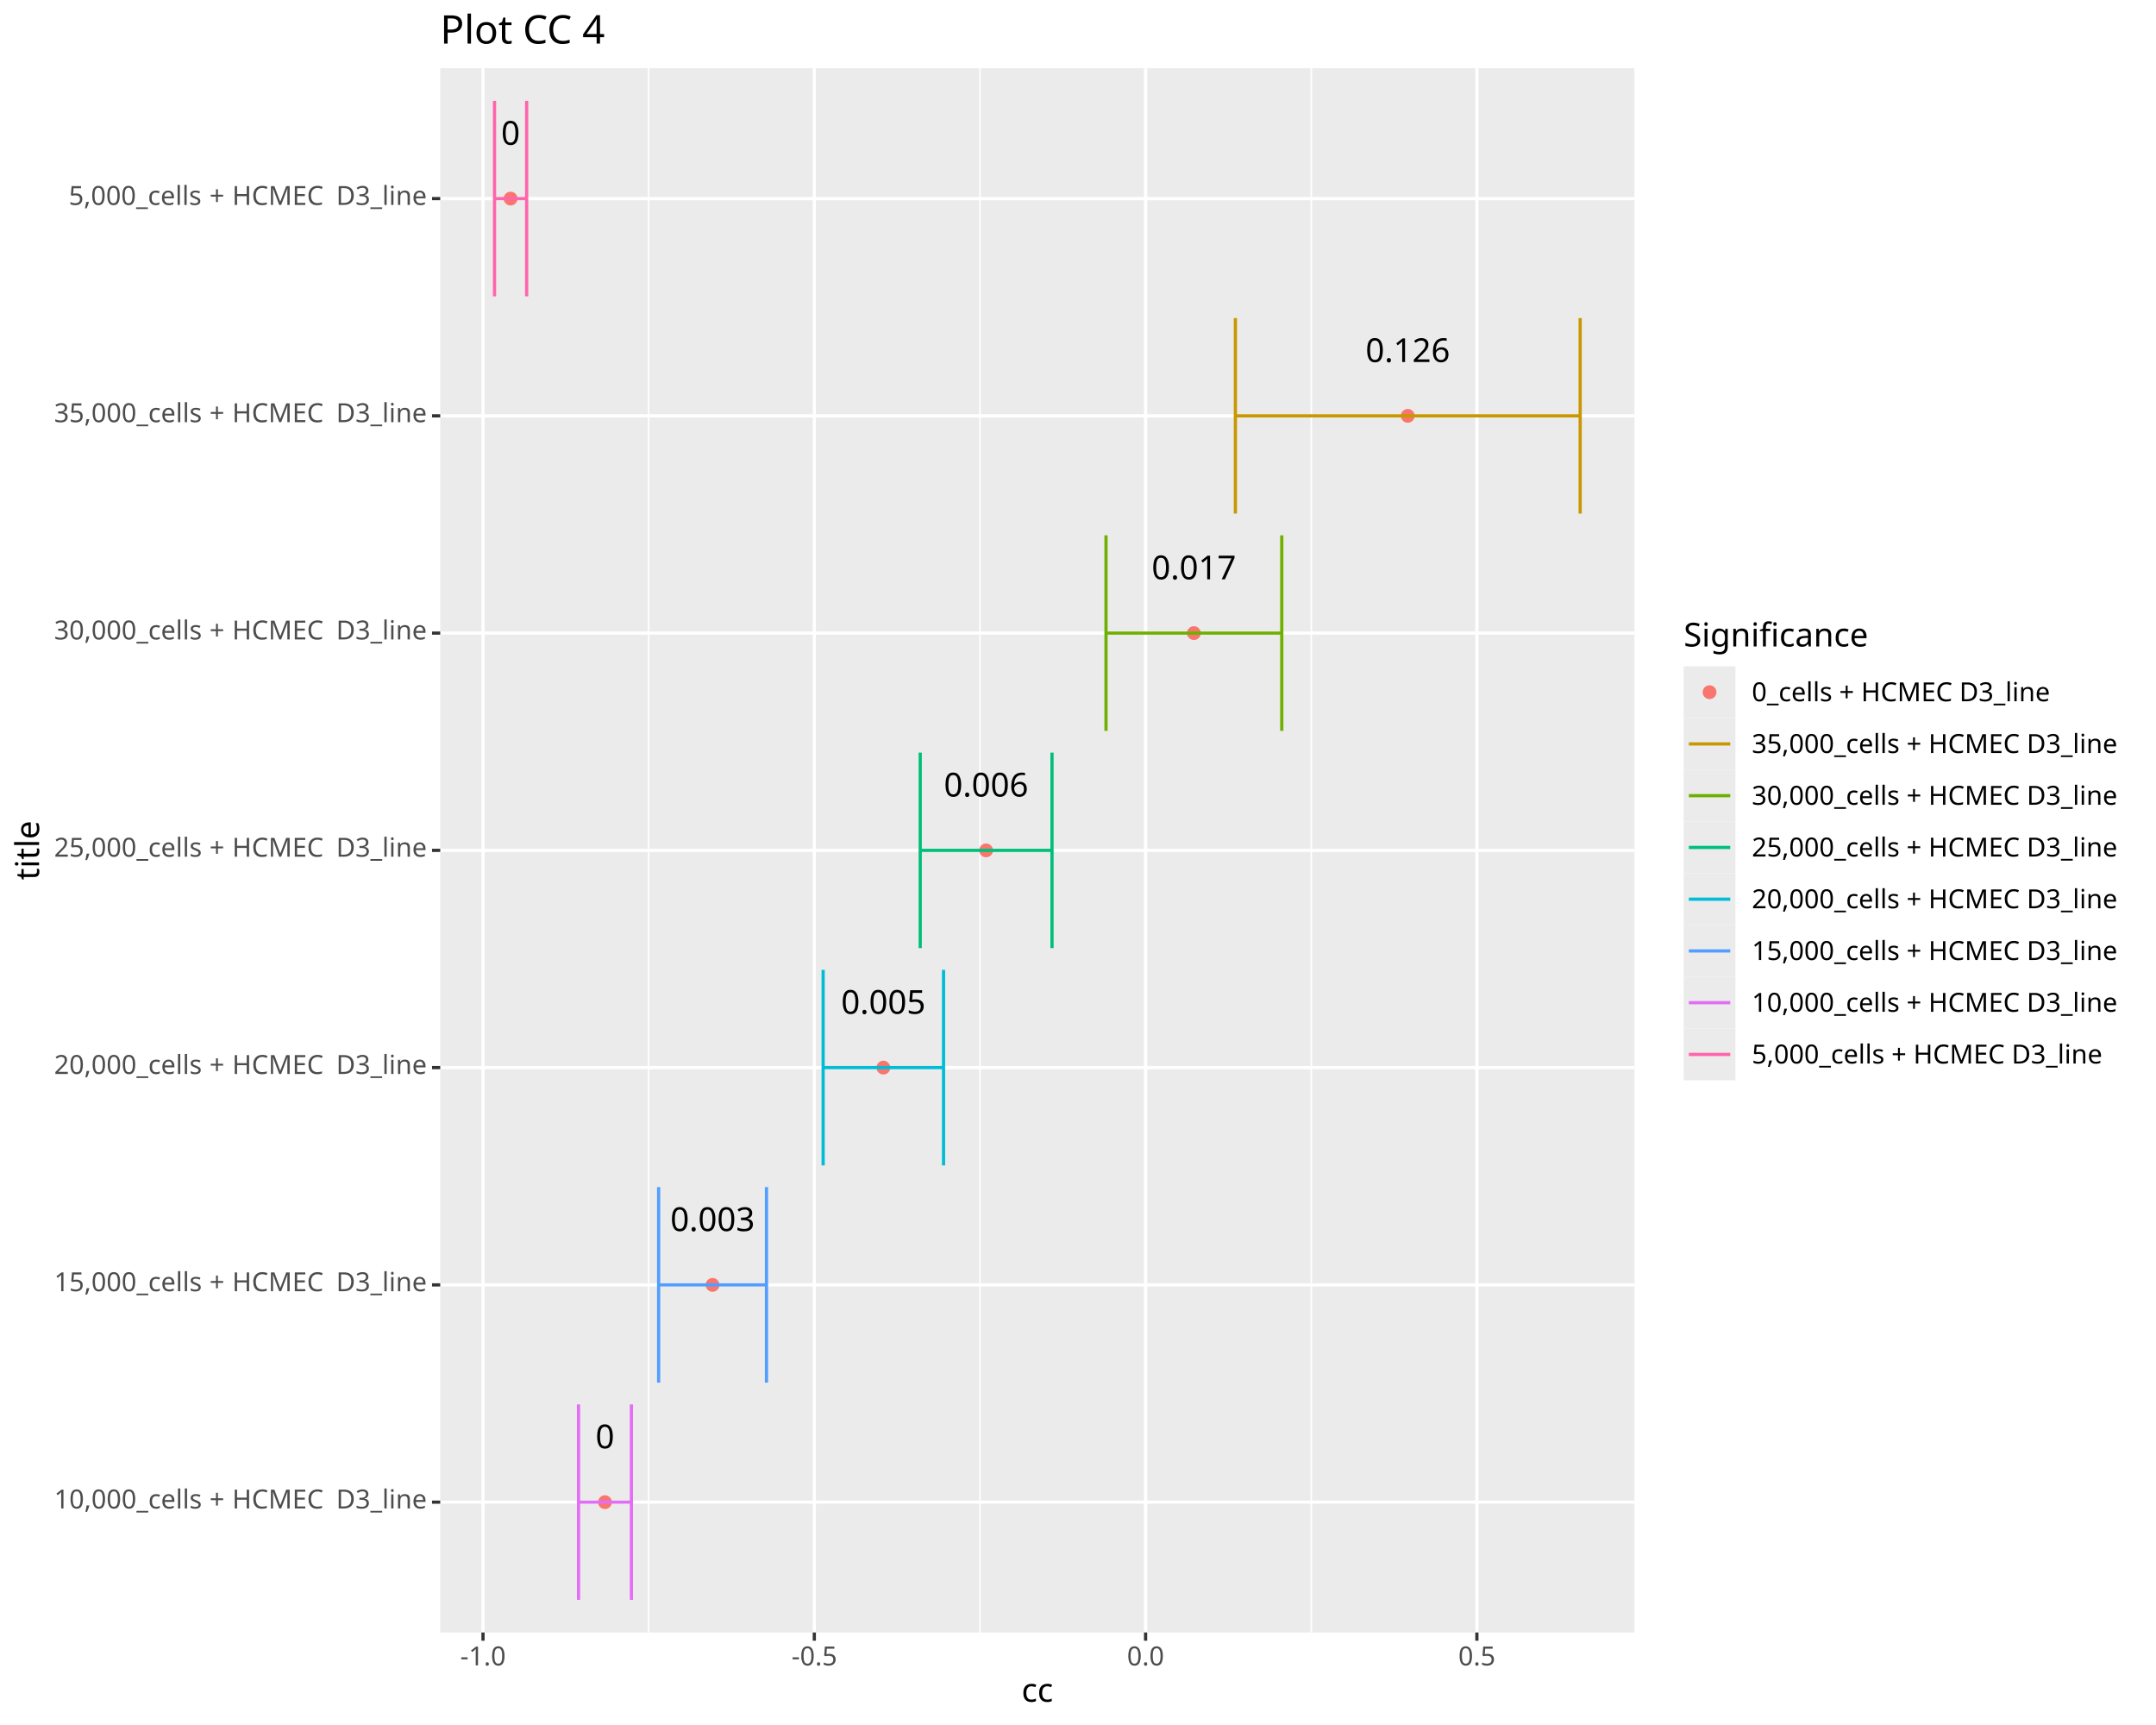
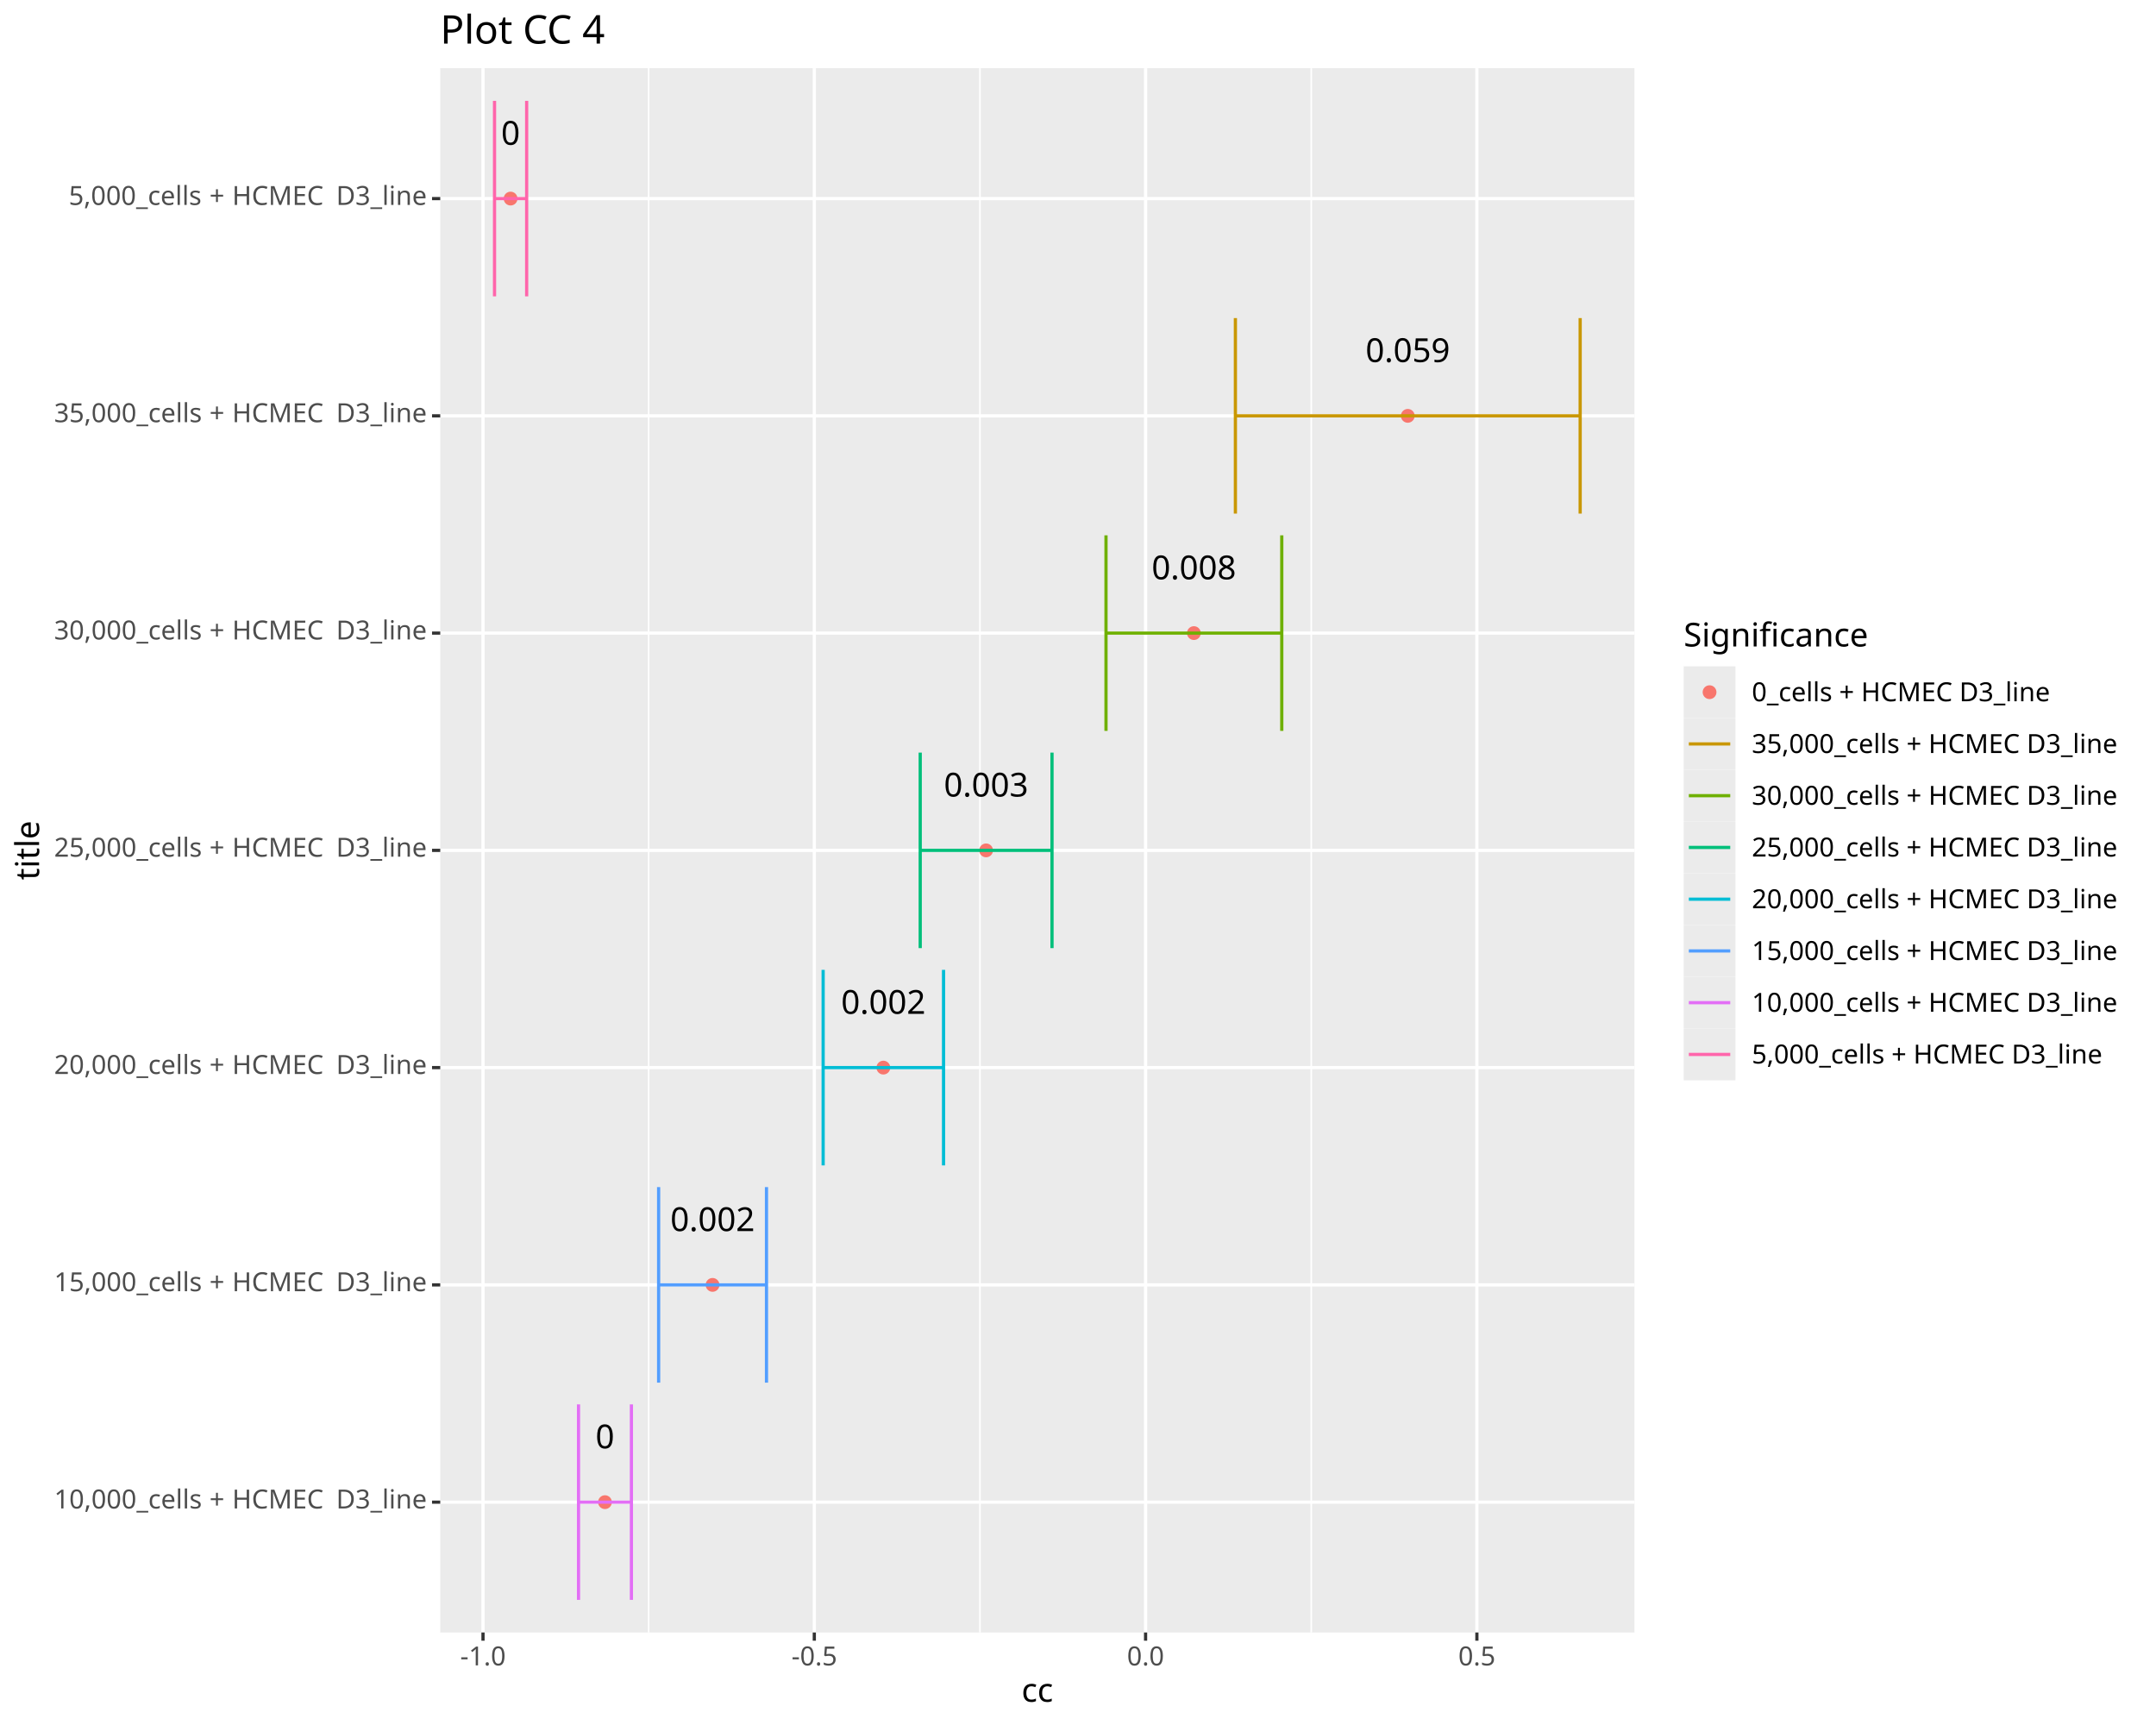
<svg xmlns="http://www.w3.org/2000/svg" class="svglite" data-engine-version="2.0" width="720.00pt" height="576.00pt" viewBox="0 0 720.00 576.00">
  <defs>
    <style type="text/css">
    .svglite line, .svglite polyline, .svglite polygon, .svglite path, .svglite rect, .svglite circle {
      fill: none;
      stroke: #000000;
      stroke-linecap: round;
      stroke-linejoin: round;
      stroke-miterlimit: 10.00;
    }
  </style>
  </defs>
  <rect width="100%" height="100%" style="stroke: none; fill: #FFFFFF;" />
  <defs>
    <clipPath id="cpMC4wMHw3MjAuMDB8MC4wMHw1NzYuMDA=">
      <rect x="0.00" y="0.00" width="720.00" height="576.00" />
    </clipPath>
  </defs>
  <g clip-path="url(#cpMC4wMHw3MjAuMDB8MC4wMHw1NzYuMDA=)">
    <rect x="0.00" y="0.00" width="720.00" height="576.00" style="stroke-width: 1.07; stroke: #FFFFFF; fill: #FFFFFF;" />
  </g>
  <defs>
    <clipPath id="cpMTQ3LjAyfDU0NS44M3wyMi43OHw1NDUuMTE=">
      <rect x="147.02" y="22.78" width="398.81" height="522.33" />
    </clipPath>
  </defs>
  <g clip-path="url(#cpMTQ3LjAyfDU0NS44M3wyMi43OHw1NDUuMTE=)">
    <rect x="147.02" y="22.78" width="398.81" height="522.33" style="stroke-width: 1.07; stroke: none; fill: #EBEBEB;" />
    <polyline points="216.62,545.11 216.62,22.78 " style="stroke-width: 0.53; stroke: #FFFFFF; stroke-linecap: butt;" />
    <polyline points="327.26,545.11 327.26,22.78 " style="stroke-width: 0.53; stroke: #FFFFFF; stroke-linecap: butt;" />
    <polyline points="437.89,545.11 437.89,22.78 " style="stroke-width: 0.53; stroke: #FFFFFF; stroke-linecap: butt;" />
    <polyline points="147.02,501.59 545.83,501.59 " style="stroke-width: 1.07; stroke: #FFFFFF; stroke-linecap: butt;" />
    <polyline points="147.02,429.04 545.83,429.04 " style="stroke-width: 1.07; stroke: #FFFFFF; stroke-linecap: butt;" />
    <polyline points="147.02,356.49 545.83,356.49 " style="stroke-width: 1.07; stroke: #FFFFFF; stroke-linecap: butt;" />
    <polyline points="147.02,283.95 545.83,283.95 " style="stroke-width: 1.07; stroke: #FFFFFF; stroke-linecap: butt;" />
    <polyline points="147.02,211.40 545.83,211.40 " style="stroke-width: 1.07; stroke: #FFFFFF; stroke-linecap: butt;" />
    <polyline points="147.02,138.86 545.83,138.86 " style="stroke-width: 1.07; stroke: #FFFFFF; stroke-linecap: butt;" />
    <polyline points="147.02,66.31 545.83,66.31 " style="stroke-width: 1.07; stroke: #FFFFFF; stroke-linecap: butt;" />
    <polyline points="161.30,545.11 161.30,22.78 " style="stroke-width: 1.07; stroke: #FFFFFF; stroke-linecap: butt;" />
    <polyline points="271.94,545.11 271.94,22.78 " style="stroke-width: 1.07; stroke: #FFFFFF; stroke-linecap: butt;" />
    <polyline points="382.57,545.11 382.57,22.78 " style="stroke-width: 1.07; stroke: #FFFFFF; stroke-linecap: butt;" />
    <polyline points="493.21,545.11 493.21,22.78 " style="stroke-width: 1.07; stroke: #FFFFFF; stroke-linecap: butt;" />
    <circle cx="470.13" cy="138.86" r="1.95" style="stroke-width: 0.71; stroke: #F8766D; fill: #F8766D;" />
    <circle cx="398.70" cy="211.40" r="1.95" style="stroke-width: 0.71; stroke: #F8766D; fill: #F8766D;" />
    <circle cx="329.31" cy="283.95" r="1.95" style="stroke-width: 0.71; stroke: #F8766D; fill: #F8766D;" />
    <circle cx="295.00" cy="356.49" r="1.95" style="stroke-width: 0.71; stroke: #F8766D; fill: #F8766D;" />
    <circle cx="237.96" cy="429.04" r="1.95" style="stroke-width: 0.71; stroke: #F8766D; fill: #F8766D;" />
    <circle cx="202.03" cy="501.59" r="1.95" style="stroke-width: 0.71; stroke: #F8766D; fill: #F8766D;" />
    <circle cx="170.51" cy="66.31" r="1.95" style="stroke-width: 0.71; stroke: #F8766D; fill: #F8766D;" />
    <polyline points="527.70,171.50 527.70,106.21 " style="stroke-width: 1.07; stroke: #C99700; stroke-linecap: butt;" />
    <polyline points="527.70,138.86 412.56,138.86 " style="stroke-width: 1.07; stroke: #C99700; stroke-linecap: butt;" />
    <polyline points="412.56,171.50 412.56,106.21 " style="stroke-width: 1.07; stroke: #C99700; stroke-linecap: butt;" />
    <polyline points="428.05,244.05 428.05,178.76 " style="stroke-width: 1.07; stroke: #6EB000; stroke-linecap: butt;" />
    <polyline points="428.05,211.40 369.35,211.40 " style="stroke-width: 1.07; stroke: #6EB000; stroke-linecap: butt;" />
    <polyline points="369.35,244.05 369.35,178.76 " style="stroke-width: 1.07; stroke: #6EB000; stroke-linecap: butt;" />
    <polyline points="351.32,316.59 351.32,251.30 " style="stroke-width: 1.07; stroke: #00BF7A; stroke-linecap: butt;" />
    <polyline points="351.32,283.95 307.31,283.95 " style="stroke-width: 1.07; stroke: #00BF7A; stroke-linecap: butt;" />
    <polyline points="307.31,316.59 307.31,251.30 " style="stroke-width: 1.07; stroke: #00BF7A; stroke-linecap: butt;" />
    <polyline points="315.10,389.14 315.10,323.85 " style="stroke-width: 1.07; stroke: #00BDD5; stroke-linecap: butt;" />
    <polyline points="315.10,356.49 274.89,356.49 " style="stroke-width: 1.07; stroke: #00BDD5; stroke-linecap: butt;" />
    <polyline points="274.89,389.14 274.89,323.85 " style="stroke-width: 1.07; stroke: #00BDD5; stroke-linecap: butt;" />
    <polyline points="255.97,461.68 255.97,396.39 " style="stroke-width: 1.07; stroke: #529EFF; stroke-linecap: butt;" />
    <polyline points="255.97,429.04 219.95,429.04 " style="stroke-width: 1.07; stroke: #529EFF; stroke-linecap: butt;" />
    <polyline points="219.95,461.68 219.95,396.39 " style="stroke-width: 1.07; stroke: #529EFF; stroke-linecap: butt;" />
    <polyline points="210.86,534.23 210.86,468.94 " style="stroke-width: 1.07; stroke: #E36EF6; stroke-linecap: butt;" />
    <polyline points="210.86,501.59 193.20,501.59 " style="stroke-width: 1.07; stroke: #E36EF6; stroke-linecap: butt;" />
    <polyline points="193.20,534.23 193.20,468.94 " style="stroke-width: 1.07; stroke: #E36EF6; stroke-linecap: butt;" />
    <polyline points="175.88,98.96 175.88,33.67 " style="stroke-width: 1.07; stroke: #FF65AB; stroke-linecap: butt;" />
    <polyline points="175.88,66.31 165.15,66.31 " style="stroke-width: 1.07; stroke: #FF65AB; stroke-linecap: butt;" />
    <polyline points="165.15,98.96 165.15,33.67 " style="stroke-width: 1.07; stroke: #FF65AB; stroke-linecap: butt;" />
-     <text x="470.13" y="120.89" text-anchor="middle" style="font-size: 11.04px; font-family: sans;" textLength="27.63px" lengthAdjust="spacingAndGlyphs">0.126</text>
-     <text x="398.70" y="193.44" text-anchor="middle" style="font-size: 11.04px; font-family: sans;" textLength="27.63px" lengthAdjust="spacingAndGlyphs">0.017</text>
-     <text x="329.31" y="265.98" text-anchor="middle" style="font-size: 11.04px; font-family: sans;" textLength="27.63px" lengthAdjust="spacingAndGlyphs">0.006</text>
-     <text x="295.00" y="338.53" text-anchor="middle" style="font-size: 11.04px; font-family: sans;" textLength="27.63px" lengthAdjust="spacingAndGlyphs">0.005</text>
-     <text x="237.96" y="411.07" text-anchor="middle" style="font-size: 11.04px; font-family: sans;" textLength="27.63px" lengthAdjust="spacingAndGlyphs">0.003</text>
+     <text x="470.13" y="120.89" text-anchor="middle" style="font-size: 11.04px; font-family: sans;" textLength="27.63px" lengthAdjust="spacingAndGlyphs">0.059</text>
+     <text x="398.70" y="193.44" text-anchor="middle" style="font-size: 11.04px; font-family: sans;" textLength="27.63px" lengthAdjust="spacingAndGlyphs">0.008</text>
+     <text x="329.31" y="265.98" text-anchor="middle" style="font-size: 11.04px; font-family: sans;" textLength="27.63px" lengthAdjust="spacingAndGlyphs">0.003</text>
+     <text x="295.00" y="338.53" text-anchor="middle" style="font-size: 11.04px; font-family: sans;" textLength="27.63px" lengthAdjust="spacingAndGlyphs">0.002</text>
+     <text x="237.96" y="411.07" text-anchor="middle" style="font-size: 11.04px; font-family: sans;" textLength="27.63px" lengthAdjust="spacingAndGlyphs">0.002</text>
    <text x="202.03" y="483.62" text-anchor="middle" style="font-size: 11.04px; font-family: sans;" textLength="6.14px" lengthAdjust="spacingAndGlyphs">0</text>
    <text x="170.51" y="48.35" text-anchor="middle" style="font-size: 11.04px; font-family: sans;" textLength="6.14px" lengthAdjust="spacingAndGlyphs">0</text>
  </g>
  <g clip-path="url(#cpMC4wMHw3MjAuMDB8MC4wMHw1NzYuMDA=)">
    <text x="18.07" y="503.70" style="font-size: 8.80px; fill: #4D4D4D; font-family: sans;" textLength="49.42px" lengthAdjust="spacingAndGlyphs">10,000_cells</text>
    <text x="69.94" y="503.70" style="font-size: 8.80px; fill: #4D4D4D; font-family: sans;" textLength="5.14px" lengthAdjust="spacingAndGlyphs">+</text>
    <text x="77.53" y="503.70" style="font-size: 8.80px; fill: #4D4D4D; font-family: sans;" textLength="32.28px" lengthAdjust="spacingAndGlyphs">HCMEC</text>
    <text x="112.25" y="503.70" style="font-size: 8.80px; fill: #4D4D4D; font-family: sans;" textLength="29.84px" lengthAdjust="spacingAndGlyphs">D3_line</text>
    <text x="18.07" y="431.15" style="font-size: 8.80px; fill: #4D4D4D; font-family: sans;" textLength="49.42px" lengthAdjust="spacingAndGlyphs">15,000_cells</text>
    <text x="69.94" y="431.15" style="font-size: 8.80px; fill: #4D4D4D; font-family: sans;" textLength="5.14px" lengthAdjust="spacingAndGlyphs">+</text>
    <text x="77.53" y="431.15" style="font-size: 8.80px; fill: #4D4D4D; font-family: sans;" textLength="32.28px" lengthAdjust="spacingAndGlyphs">HCMEC</text>
    <text x="112.25" y="431.15" style="font-size: 8.80px; fill: #4D4D4D; font-family: sans;" textLength="29.84px" lengthAdjust="spacingAndGlyphs">D3_line</text>
    <text x="18.07" y="358.61" style="font-size: 8.80px; fill: #4D4D4D; font-family: sans;" textLength="49.42px" lengthAdjust="spacingAndGlyphs">20,000_cells</text>
    <text x="69.94" y="358.61" style="font-size: 8.80px; fill: #4D4D4D; font-family: sans;" textLength="5.14px" lengthAdjust="spacingAndGlyphs">+</text>
    <text x="77.53" y="358.61" style="font-size: 8.80px; fill: #4D4D4D; font-family: sans;" textLength="32.28px" lengthAdjust="spacingAndGlyphs">HCMEC</text>
    <text x="112.25" y="358.61" style="font-size: 8.80px; fill: #4D4D4D; font-family: sans;" textLength="29.84px" lengthAdjust="spacingAndGlyphs">D3_line</text>
    <text x="18.07" y="286.06" style="font-size: 8.80px; fill: #4D4D4D; font-family: sans;" textLength="49.42px" lengthAdjust="spacingAndGlyphs">25,000_cells</text>
    <text x="69.94" y="286.06" style="font-size: 8.80px; fill: #4D4D4D; font-family: sans;" textLength="5.14px" lengthAdjust="spacingAndGlyphs">+</text>
    <text x="77.53" y="286.06" style="font-size: 8.80px; fill: #4D4D4D; font-family: sans;" textLength="32.28px" lengthAdjust="spacingAndGlyphs">HCMEC</text>
    <text x="112.25" y="286.06" style="font-size: 8.80px; fill: #4D4D4D; font-family: sans;" textLength="29.84px" lengthAdjust="spacingAndGlyphs">D3_line</text>
    <text x="18.07" y="213.52" style="font-size: 8.80px; fill: #4D4D4D; font-family: sans;" textLength="49.42px" lengthAdjust="spacingAndGlyphs">30,000_cells</text>
    <text x="69.94" y="213.52" style="font-size: 8.80px; fill: #4D4D4D; font-family: sans;" textLength="5.14px" lengthAdjust="spacingAndGlyphs">+</text>
    <text x="77.53" y="213.52" style="font-size: 8.80px; fill: #4D4D4D; font-family: sans;" textLength="32.28px" lengthAdjust="spacingAndGlyphs">HCMEC</text>
    <text x="112.25" y="213.52" style="font-size: 8.80px; fill: #4D4D4D; font-family: sans;" textLength="29.84px" lengthAdjust="spacingAndGlyphs">D3_line</text>
    <text x="18.07" y="140.97" style="font-size: 8.80px; fill: #4D4D4D; font-family: sans;" textLength="49.42px" lengthAdjust="spacingAndGlyphs">35,000_cells</text>
    <text x="69.94" y="140.97" style="font-size: 8.80px; fill: #4D4D4D; font-family: sans;" textLength="5.14px" lengthAdjust="spacingAndGlyphs">+</text>
    <text x="77.53" y="140.97" style="font-size: 8.80px; fill: #4D4D4D; font-family: sans;" textLength="32.28px" lengthAdjust="spacingAndGlyphs">HCMEC</text>
    <text x="112.25" y="140.97" style="font-size: 8.80px; fill: #4D4D4D; font-family: sans;" textLength="29.84px" lengthAdjust="spacingAndGlyphs">D3_line</text>
    <text x="22.97" y="68.43" style="font-size: 8.80px; fill: #4D4D4D; font-family: sans;" textLength="44.53px" lengthAdjust="spacingAndGlyphs">5,000_cells</text>
    <text x="69.94" y="68.43" style="font-size: 8.80px; fill: #4D4D4D; font-family: sans;" textLength="5.14px" lengthAdjust="spacingAndGlyphs">+</text>
    <text x="77.53" y="68.43" style="font-size: 8.80px; fill: #4D4D4D; font-family: sans;" textLength="32.28px" lengthAdjust="spacingAndGlyphs">HCMEC</text>
    <text x="112.25" y="68.43" style="font-size: 8.80px; fill: #4D4D4D; font-family: sans;" textLength="29.84px" lengthAdjust="spacingAndGlyphs">D3_line</text>
    <polyline points="144.28,501.59 147.02,501.59 " style="stroke-width: 1.07; stroke: #333333; stroke-linecap: butt;" />
    <polyline points="144.28,429.04 147.02,429.04 " style="stroke-width: 1.07; stroke: #333333; stroke-linecap: butt;" />
    <polyline points="144.28,356.49 147.02,356.49 " style="stroke-width: 1.07; stroke: #333333; stroke-linecap: butt;" />
    <polyline points="144.28,283.95 147.02,283.95 " style="stroke-width: 1.07; stroke: #333333; stroke-linecap: butt;" />
    <polyline points="144.28,211.40 147.02,211.40 " style="stroke-width: 1.07; stroke: #333333; stroke-linecap: butt;" />
    <polyline points="144.28,138.86 147.02,138.86 " style="stroke-width: 1.07; stroke: #333333; stroke-linecap: butt;" />
    <polyline points="144.28,66.31 147.02,66.31 " style="stroke-width: 1.07; stroke: #333333; stroke-linecap: butt;" />
    <polyline points="161.30,547.85 161.30,545.11 " style="stroke-width: 1.07; stroke: #333333; stroke-linecap: butt;" />
    <polyline points="271.94,547.85 271.94,545.11 " style="stroke-width: 1.07; stroke: #333333; stroke-linecap: butt;" />
    <polyline points="382.57,547.85 382.57,545.11 " style="stroke-width: 1.07; stroke: #333333; stroke-linecap: butt;" />
    <polyline points="493.21,547.85 493.21,545.11 " style="stroke-width: 1.07; stroke: #333333; stroke-linecap: butt;" />
    <text x="161.30" y="556.10" text-anchor="middle" style="font-size: 8.80px; fill: #4D4D4D; font-family: sans;" textLength="15.16px" lengthAdjust="spacingAndGlyphs">-1.0</text>
    <text x="271.94" y="556.10" text-anchor="middle" style="font-size: 8.80px; fill: #4D4D4D; font-family: sans;" textLength="15.16px" lengthAdjust="spacingAndGlyphs">-0.5</text>
    <text x="382.57" y="556.10" text-anchor="middle" style="font-size: 8.80px; fill: #4D4D4D; font-family: sans;" textLength="12.23px" lengthAdjust="spacingAndGlyphs">0.0</text>
    <text x="493.21" y="556.10" text-anchor="middle" style="font-size: 8.80px; fill: #4D4D4D; font-family: sans;" textLength="12.23px" lengthAdjust="spacingAndGlyphs">0.5</text>
    <text x="346.42" y="568.24" text-anchor="middle" style="font-size: 11.00px; font-family: sans;" textLength="11.01px" lengthAdjust="spacingAndGlyphs">cc</text>
    <text transform="translate(13.05,283.95) rotate(-90)" text-anchor="middle" style="font-size: 11.00px; font-family: sans;" textLength="17.11px" lengthAdjust="spacingAndGlyphs">title</text>
    <rect x="556.79" y="201.68" width="157.73" height="164.53" style="stroke-width: 1.07; stroke: none; fill: #FFFFFF;" />
    <text x="562.27" y="215.87" style="font-size: 11.00px; font-family: sans;" textLength="59.32px" lengthAdjust="spacingAndGlyphs">Significance</text>
    <rect x="562.27" y="222.49" width="17.28" height="17.28" style="stroke-width: 1.07; stroke: none; fill: #EBEBEB;" />
    <circle cx="570.91" cy="231.13" r="1.95" style="stroke-width: 0.71; stroke: #F8766D; fill: #F8766D;" />
    <rect x="562.27" y="239.77" width="17.28" height="17.28" style="stroke-width: 1.07; stroke: none; fill: #EBEBEB;" />
    <line x1="563.99" y1="248.41" x2="577.82" y2="248.41" style="stroke-width: 1.07; stroke: #C99700; stroke-linecap: butt;" />
    <rect x="562.27" y="257.05" width="17.28" height="17.28" style="stroke-width: 1.07; stroke: none; fill: #EBEBEB;" />
    <line x1="563.99" y1="265.69" x2="577.82" y2="265.69" style="stroke-width: 1.07; stroke: #6EB000; stroke-linecap: butt;" />
    <rect x="562.27" y="274.33" width="17.28" height="17.28" style="stroke-width: 1.07; stroke: none; fill: #EBEBEB;" />
    <line x1="563.99" y1="282.97" x2="577.82" y2="282.97" style="stroke-width: 1.07; stroke: #00BF7A; stroke-linecap: butt;" />
    <rect x="562.27" y="291.61" width="17.28" height="17.28" style="stroke-width: 1.07; stroke: none; fill: #EBEBEB;" />
    <line x1="563.99" y1="300.25" x2="577.82" y2="300.25" style="stroke-width: 1.07; stroke: #00BDD5; stroke-linecap: butt;" />
    <rect x="562.27" y="308.89" width="17.28" height="17.28" style="stroke-width: 1.07; stroke: none; fill: #EBEBEB;" />
    <line x1="563.99" y1="317.53" x2="577.82" y2="317.53" style="stroke-width: 1.07; stroke: #529EFF; stroke-linecap: butt;" />
    <rect x="562.27" y="326.17" width="17.28" height="17.28" style="stroke-width: 1.07; stroke: none; fill: #EBEBEB;" />
    <line x1="563.99" y1="334.81" x2="577.82" y2="334.81" style="stroke-width: 1.07; stroke: #E36EF6; stroke-linecap: butt;" />
    <rect x="562.27" y="343.45" width="17.28" height="17.28" style="stroke-width: 1.07; stroke: none; fill: #EBEBEB;" />
    <line x1="563.99" y1="352.09" x2="577.82" y2="352.09" style="stroke-width: 1.07; stroke: #FF65AB; stroke-linecap: butt;" />
    <text x="585.02" y="234.16" style="font-size: 8.80px; font-family: sans;" textLength="101.99px" lengthAdjust="spacingAndGlyphs">0_cells + HCMEC D3_line</text>
    <text x="585.02" y="251.44" style="font-size: 8.80px; font-family: sans;" textLength="124.02px" lengthAdjust="spacingAndGlyphs">35,000_cells + HCMEC D3_line</text>
    <text x="585.02" y="268.72" style="font-size: 8.80px; font-family: sans;" textLength="124.02px" lengthAdjust="spacingAndGlyphs">30,000_cells + HCMEC D3_line</text>
    <text x="585.02" y="286.00" style="font-size: 8.80px; font-family: sans;" textLength="124.02px" lengthAdjust="spacingAndGlyphs">25,000_cells + HCMEC D3_line</text>
    <text x="585.02" y="303.28" style="font-size: 8.80px; font-family: sans;" textLength="124.02px" lengthAdjust="spacingAndGlyphs">20,000_cells + HCMEC D3_line</text>
    <text x="585.02" y="320.56" style="font-size: 8.80px; font-family: sans;" textLength="124.02px" lengthAdjust="spacingAndGlyphs">15,000_cells + HCMEC D3_line</text>
    <text x="585.02" y="337.84" style="font-size: 8.80px; font-family: sans;" textLength="124.02px" lengthAdjust="spacingAndGlyphs">10,000_cells + HCMEC D3_line</text>
    <text x="585.02" y="355.12" style="font-size: 8.80px; font-family: sans;" textLength="119.12px" lengthAdjust="spacingAndGlyphs">5,000_cells + HCMEC D3_line</text>
    <text x="147.02" y="14.56" style="font-size: 13.20px; font-family: sans;" textLength="56.49px" lengthAdjust="spacingAndGlyphs">Plot CC 4</text>
  </g>
</svg>
